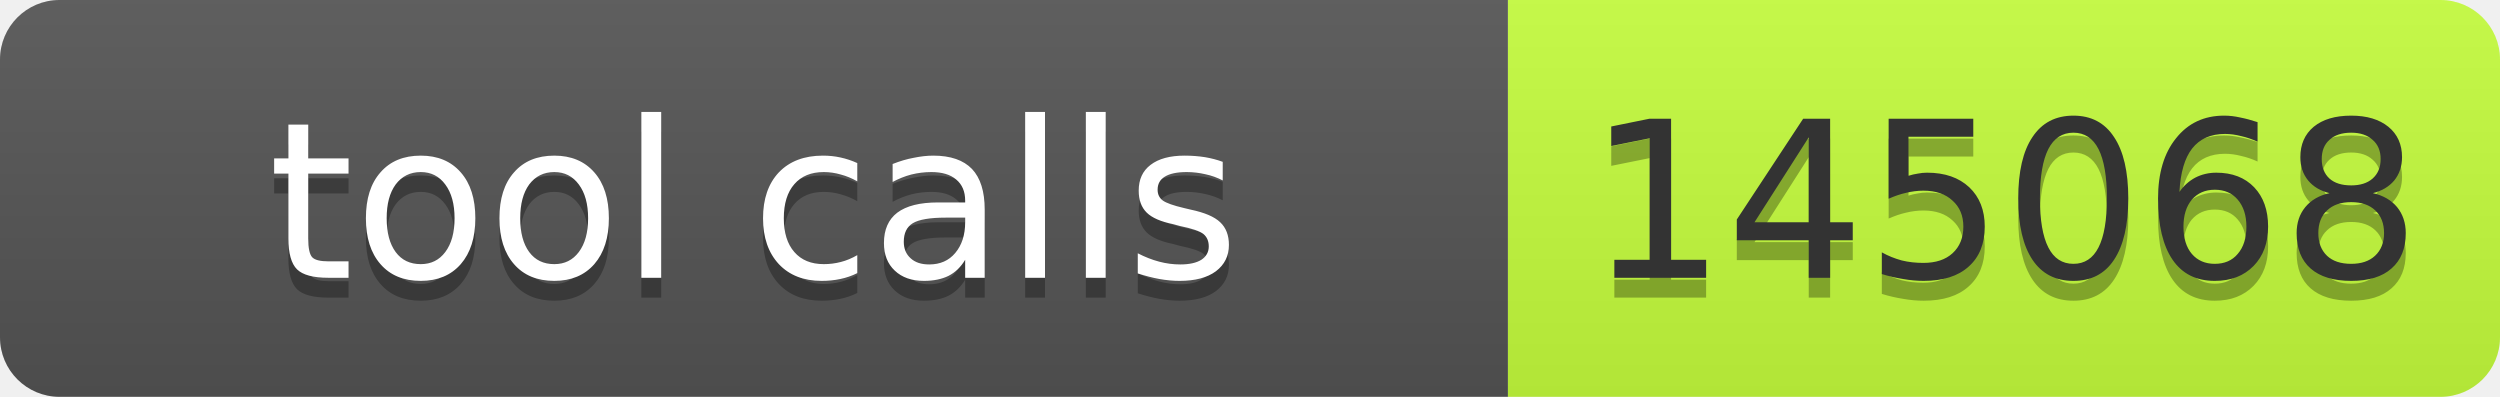
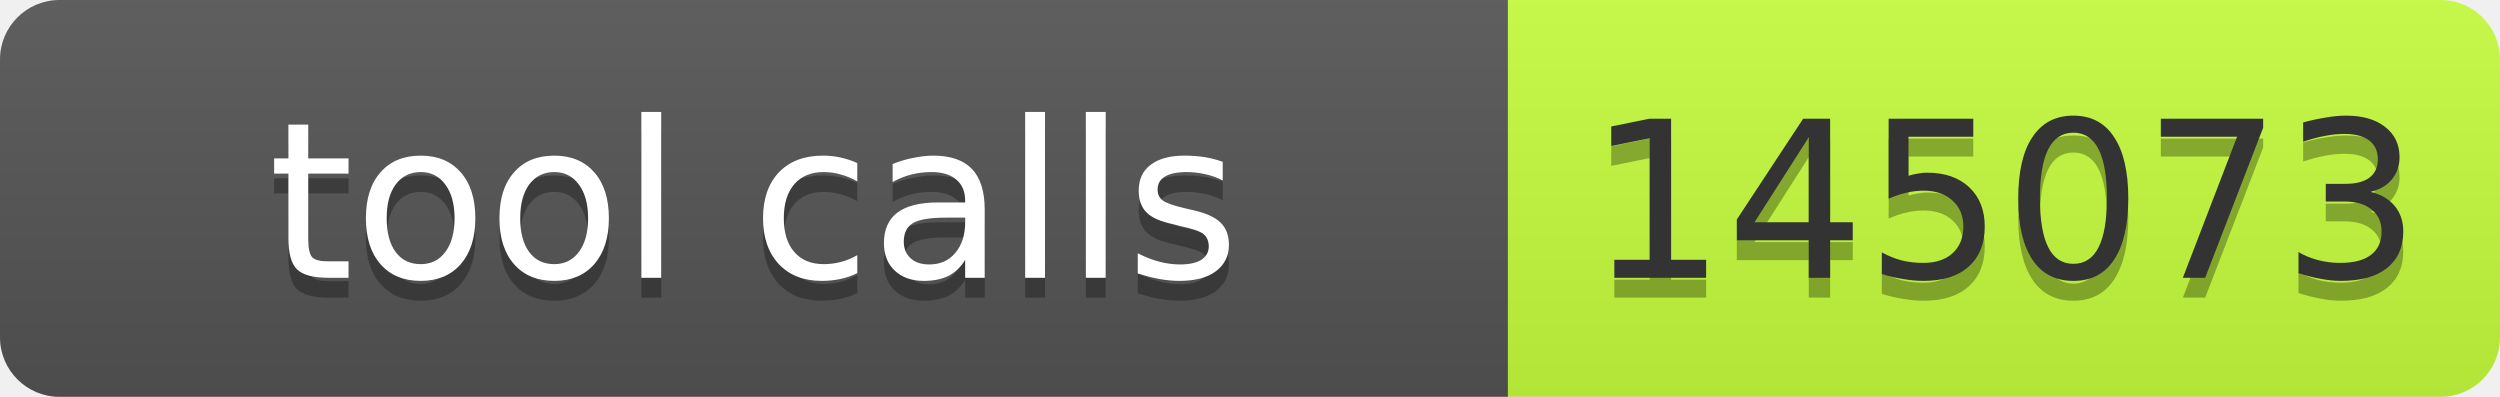
- <svg xmlns="http://www.w3.org/2000/svg" width="126" height="20" role="img" aria-label="tool calls: 145068">
+ <svg xmlns="http://www.w3.org/2000/svg" width="126" height="20" role="img" aria-label="tool calls: 145073">
  <linearGradient id="s" x2="0" y2="100%">
    <stop offset="0" stop-color="#bbb" stop-opacity=".1" />
    <stop offset="1" stop-opacity=".1" />
  </linearGradient>
  <clipPath id="r">
    <rect width="126" height="20" rx="3" fill="#fff" />
  </clipPath>
  <g clip-path="url(#r)">
    <rect width="76" height="20" fill="#555" />
    <rect x="76" width="50" height="20" fill="#c6ff3d" />
    <rect width="126" height="20" fill="url(#s)" />
  </g>
  <g fill="#fff" text-anchor="middle" font-family="Verdana,Geneva,DejaVu Sans,sans-serif" font-size="11">
    <text aria-hidden="true" x="38" y="15" fill="#010101" fill-opacity=".3" textLength="66">tool calls</text>
    <text x="38" y="14" textLength="66">tool calls</text>
-     <text aria-hidden="true" x="101" y="15" fill="#010101" fill-opacity=".3" textLength="40">145068</text>
-     <text x="101" y="14" fill="#333" textLength="40">145068</text>
+     <text aria-hidden="true" x="101" y="15" fill="#010101" fill-opacity=".3" textLength="40">145073</text>
+     <text x="101" y="14" fill="#333" textLength="40">145073</text>
  </g>
</svg>
